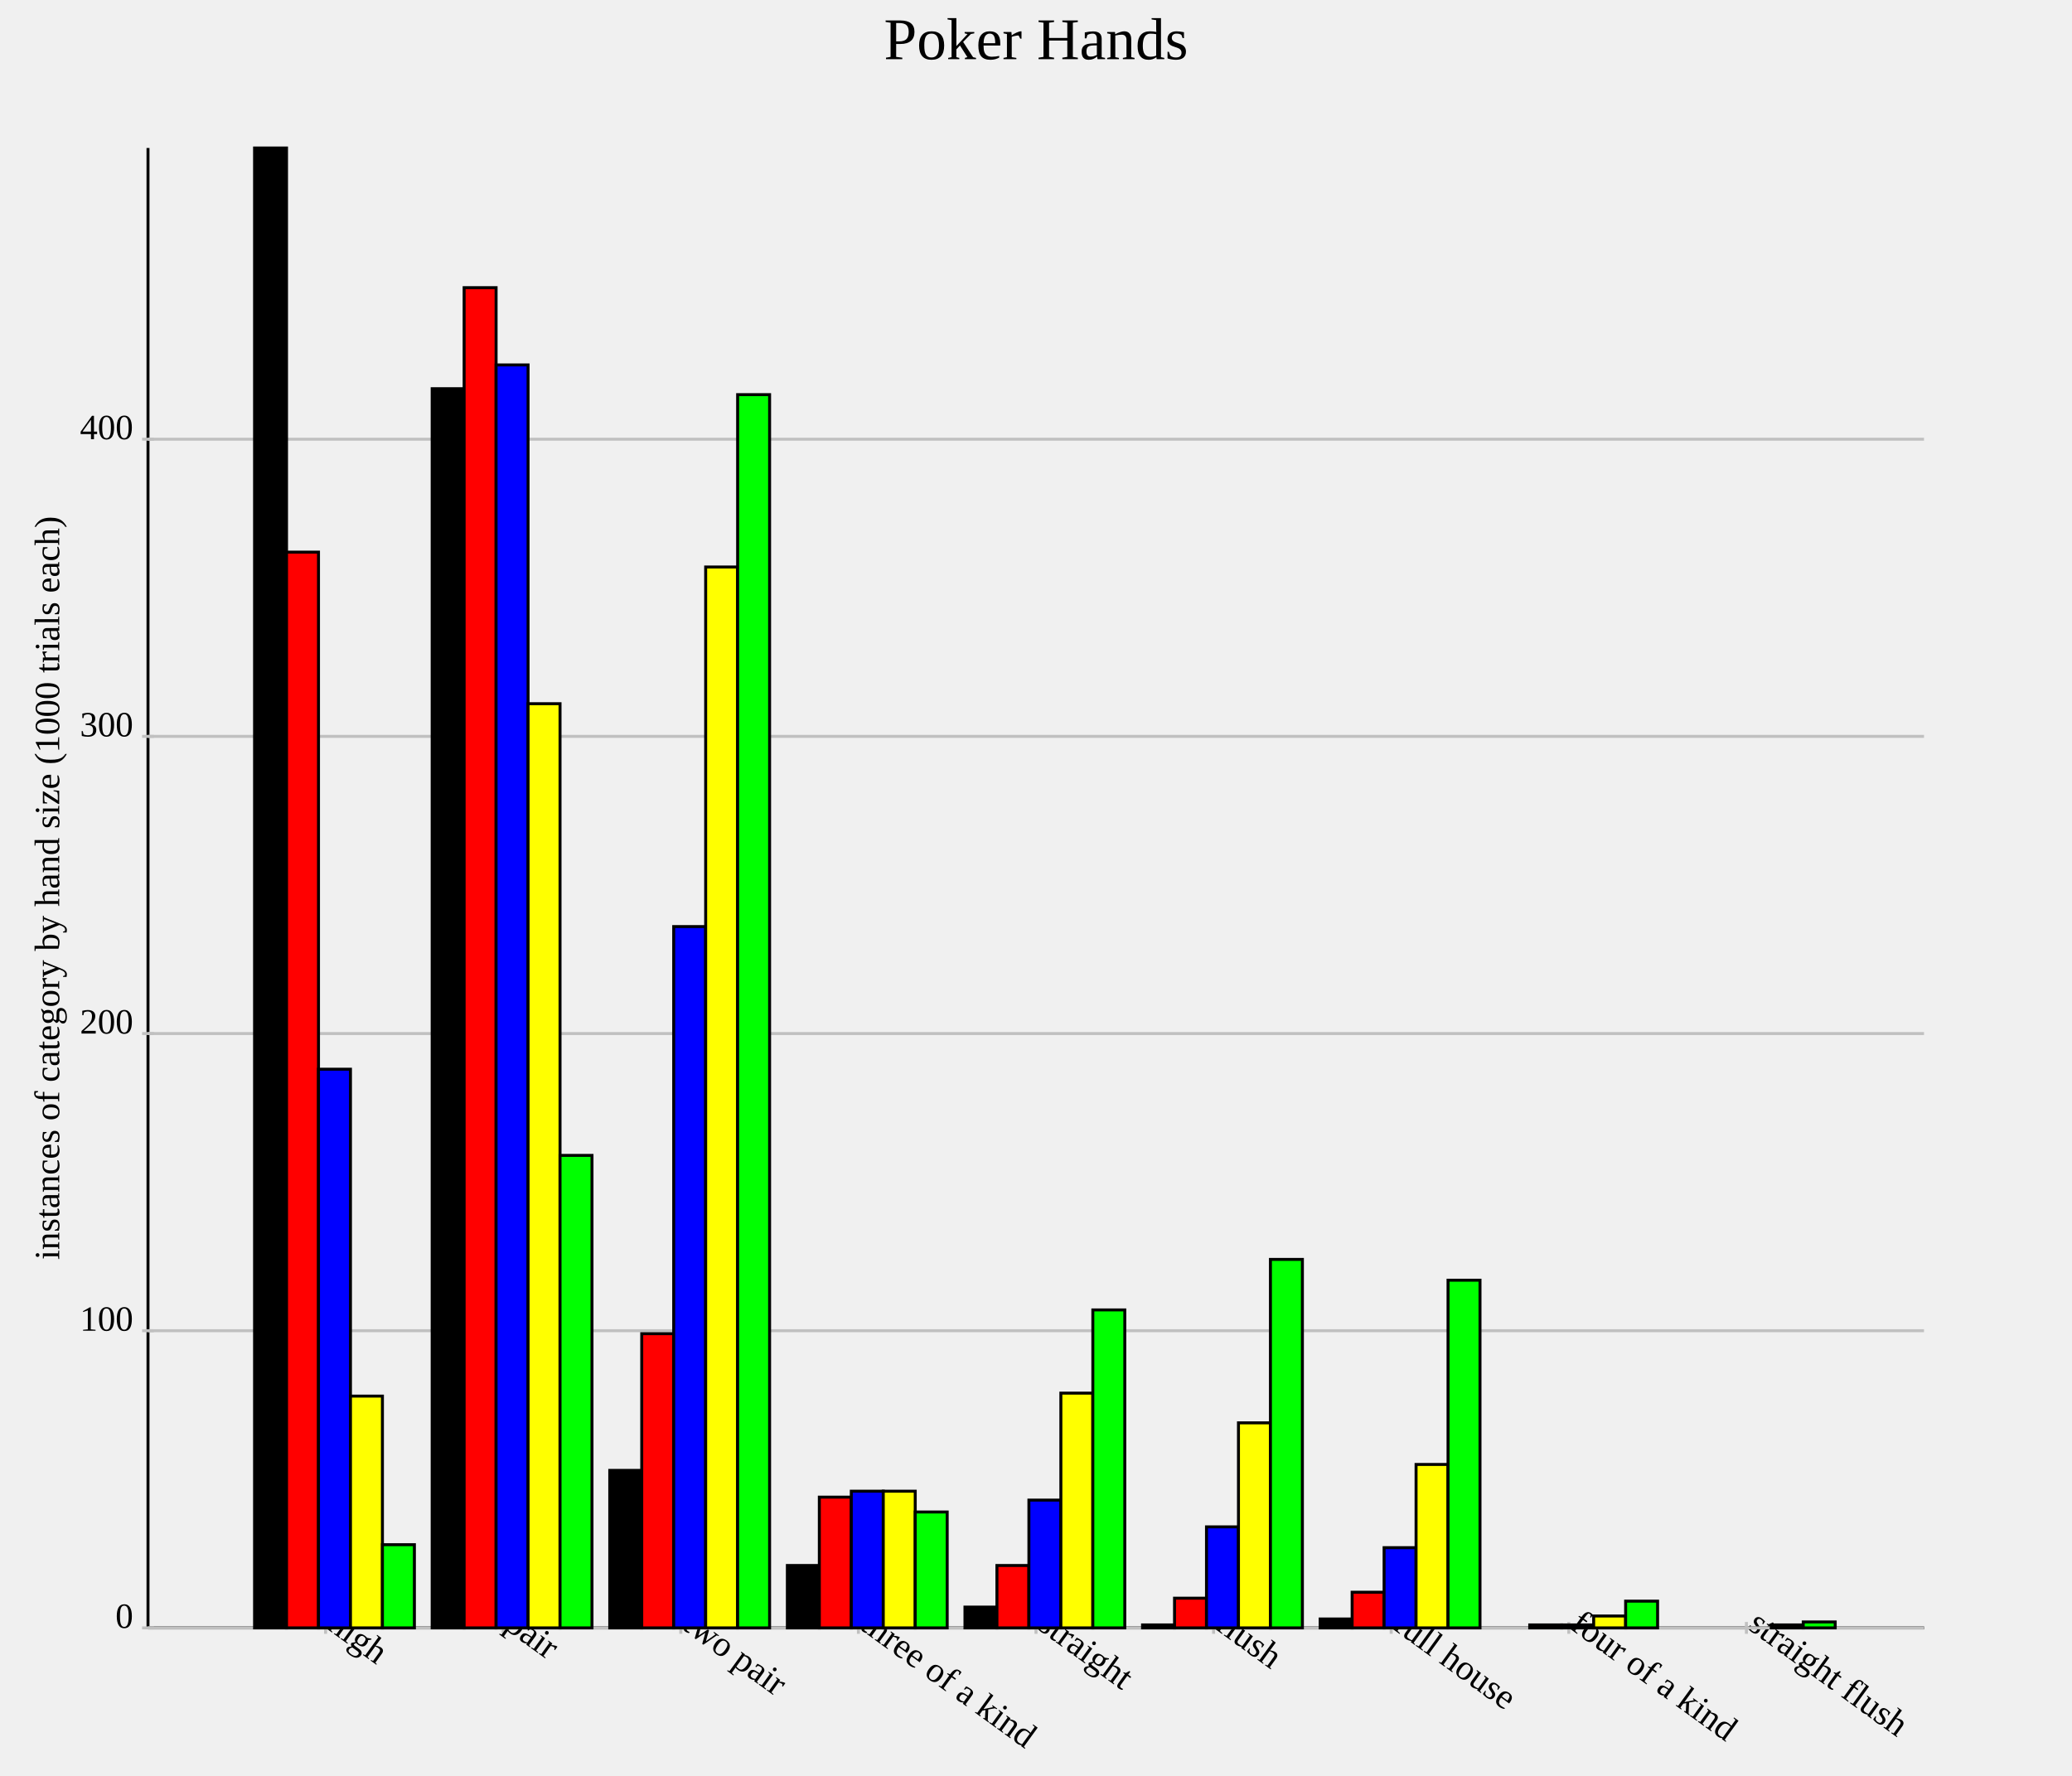
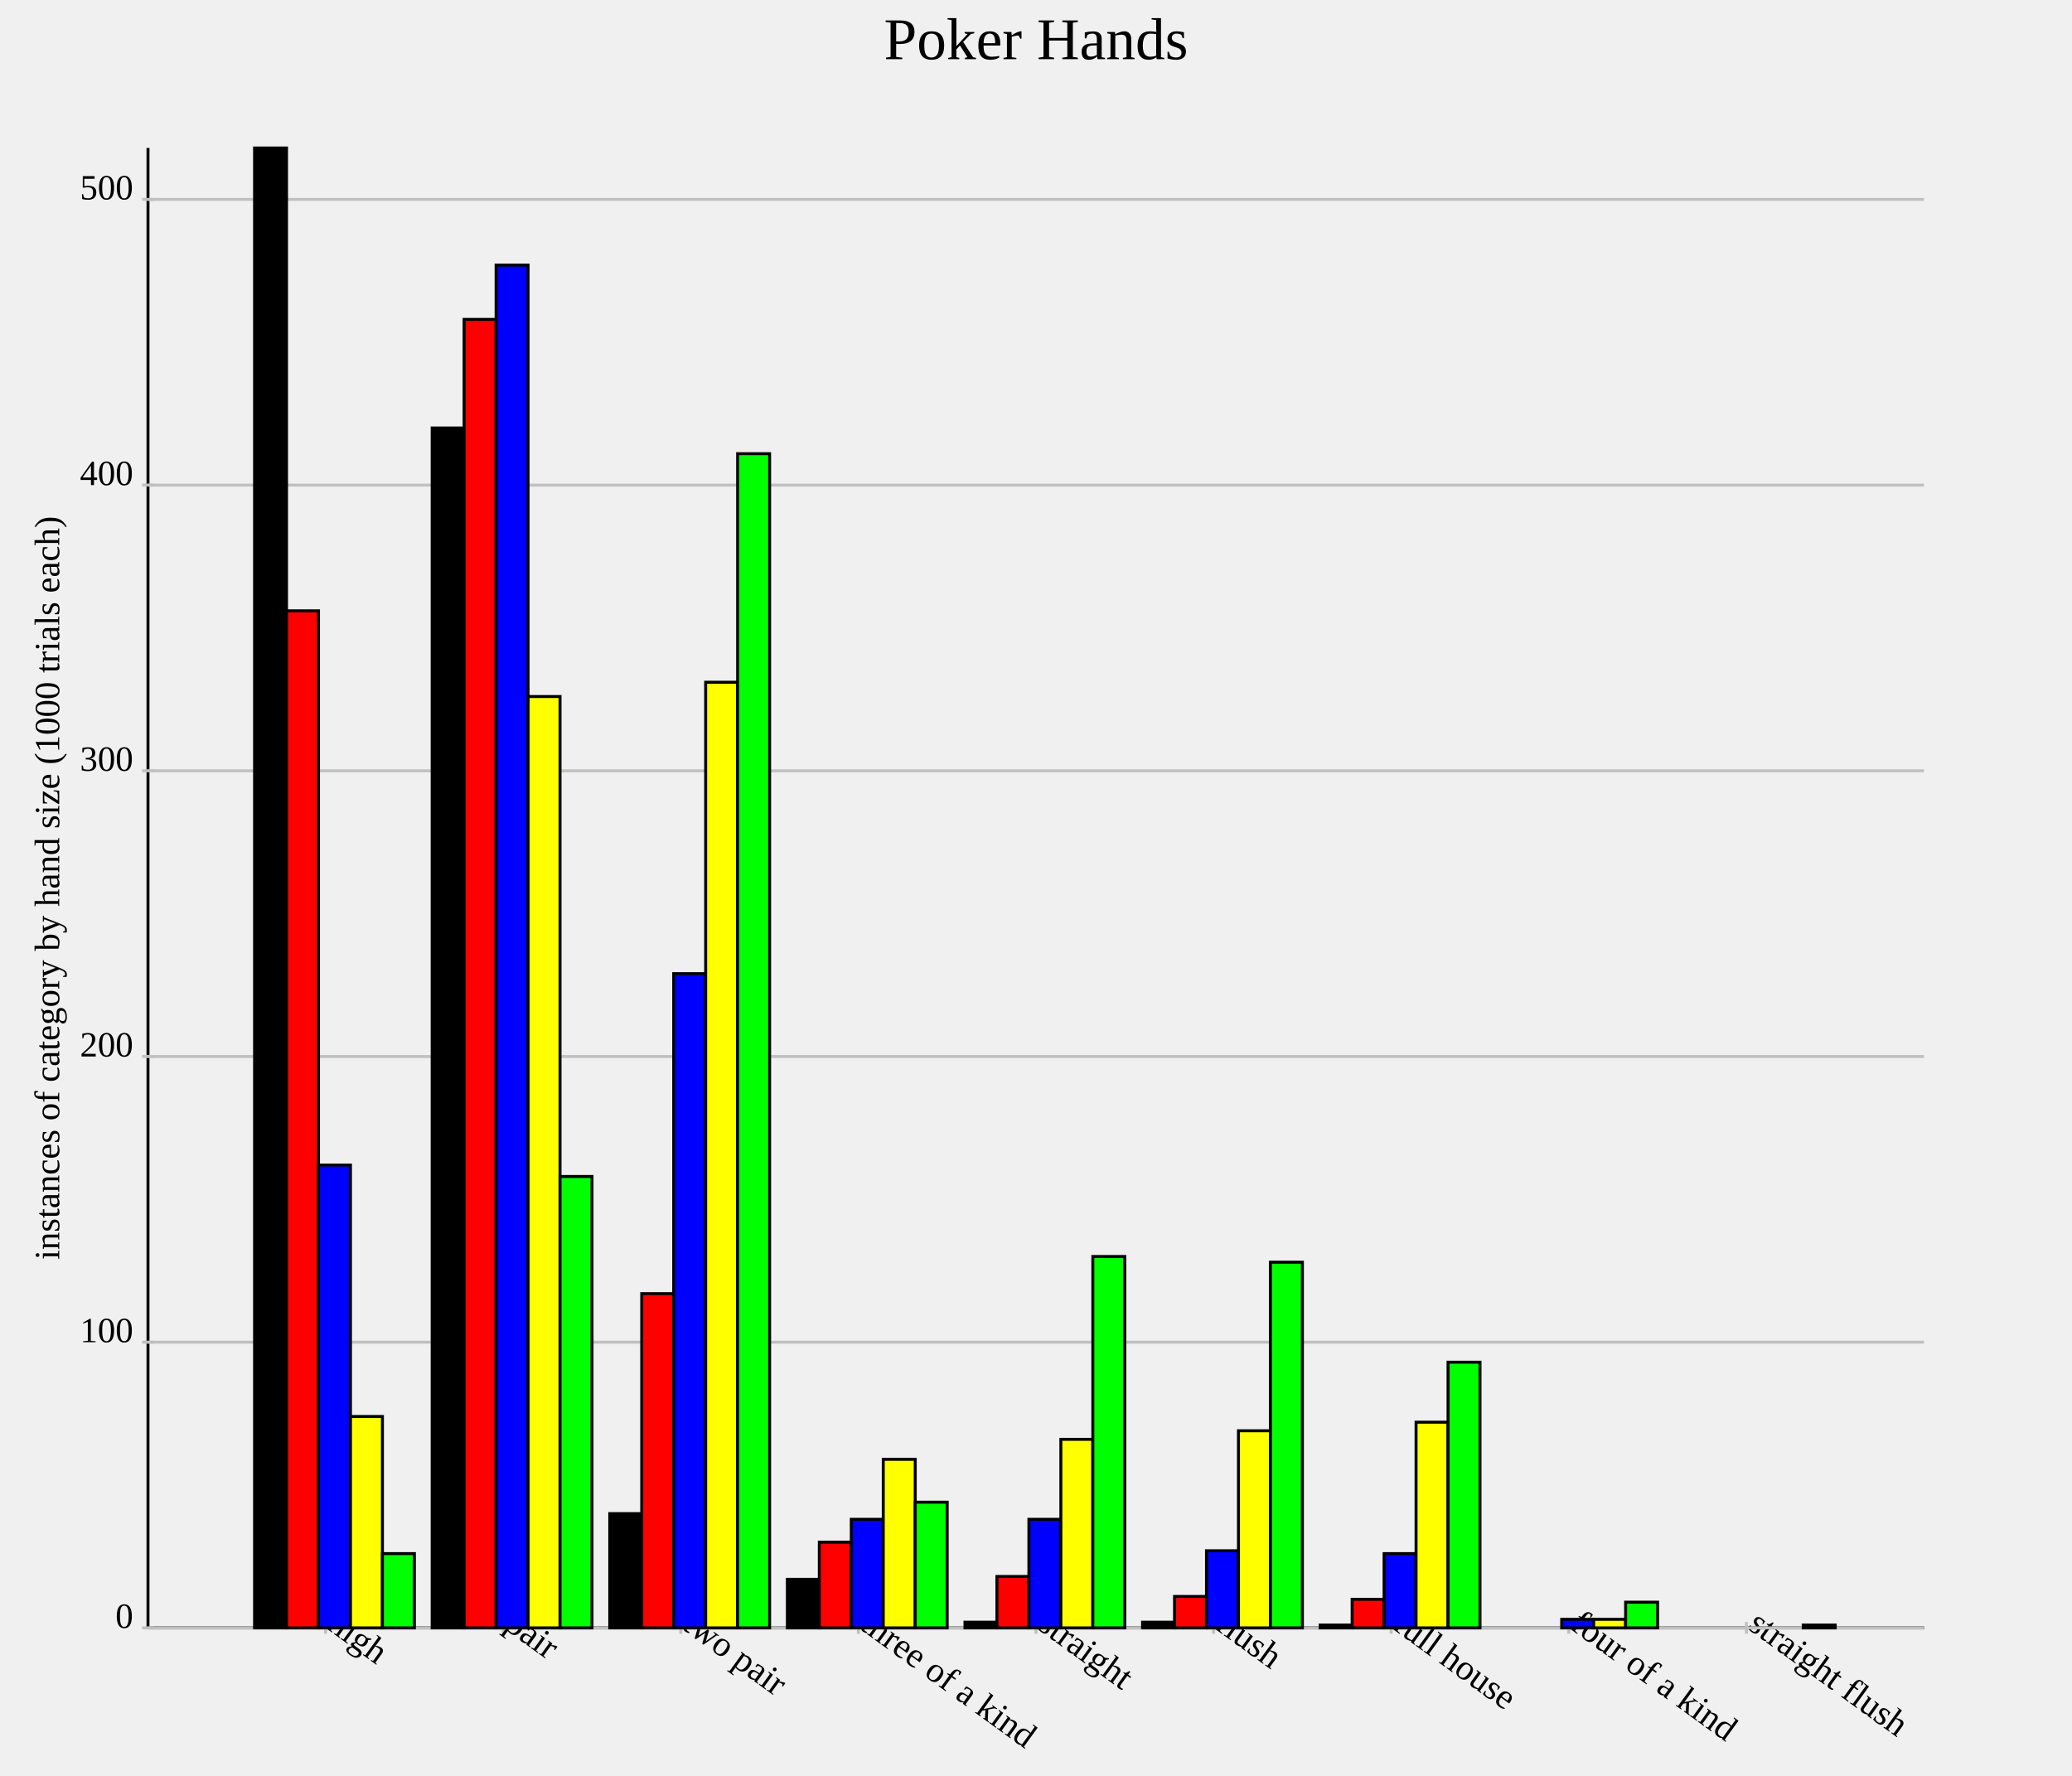
<svg xmlns="http://www.w3.org/2000/svg" version="1.1" width="700.0" height="600.0">
  <style>.caption {
  font-size: 14px;
  font-family: Georgia, serif;
}
</style>
  <line x1="50.0" y1="550.0" x2="650.0" y2="550.0" stroke="rgb(0,0,0)" stroke-width="1" />
  <line x1="50.0" y1="550.0" x2="50.0" y2="50.0" stroke="rgb(0,0,0)" stroke-width="1" />
  <line x1="110.0" y1="548.0" x2="110.0" y2="552.0" stroke="rgb(192,192,192)" stroke-width="1" />
  <text text-anchor="start" alignment-baseline="hanging" x="110.0" y="550.0" font-size="12.0" transform="rotate(36.0,110.0,550.0)">high</text>
  <line x1="170.0" y1="548.0" x2="170.0" y2="552.0" stroke="rgb(192,192,192)" stroke-width="1" />
  <text text-anchor="start" alignment-baseline="hanging" x="170.0" y="550.0" font-size="12.0" transform="rotate(36.0,170.0,550.0)">pair</text>
  <line x1="230.0" y1="548.0" x2="230.0" y2="552.0" stroke="rgb(192,192,192)" stroke-width="1" />
  <text text-anchor="start" alignment-baseline="hanging" x="230.0" y="550.0" font-size="12.0" transform="rotate(36.0,230.0,550.0)">two pair</text>
  <line x1="290.0" y1="548.0" x2="290.0" y2="552.0" stroke="rgb(192,192,192)" stroke-width="1" />
  <text text-anchor="start" alignment-baseline="hanging" x="290.0" y="550.0" font-size="12.0" transform="rotate(36.0,290.0,550.0)">three of a kind</text>
  <line x1="350.0" y1="548.0" x2="350.0" y2="552.0" stroke="rgb(192,192,192)" stroke-width="1" />
  <text text-anchor="start" alignment-baseline="hanging" x="350.0" y="550.0" font-size="12.0" transform="rotate(36.0,350.0,550.0)">straight</text>
  <line x1="410" y1="548.0" x2="410" y2="552.0" stroke="rgb(192,192,192)" stroke-width="1" />
  <text text-anchor="start" alignment-baseline="hanging" x="410" y="550.0" font-size="12.0" transform="rotate(36.0,410,550.0)">flush</text>
  <line x1="470" y1="548.0" x2="470" y2="552.0" stroke="rgb(192,192,192)" stroke-width="1" />
  <text text-anchor="start" alignment-baseline="hanging" x="470" y="550.0" font-size="12.0" transform="rotate(36.0,470,550.0)">full house</text>
  <line x1="530.0" y1="548.0" x2="530.0" y2="552.0" stroke="rgb(192,192,192)" stroke-width="1" />
  <text text-anchor="start" alignment-baseline="hanging" x="530.0" y="550.0" font-size="12.0" transform="rotate(36.0,530.0,550.0)">four of a kind</text>
  <line x1="590" y1="548.0" x2="590" y2="552.0" stroke="rgb(192,192,192)" stroke-width="1" />
  <text text-anchor="start" alignment-baseline="hanging" x="590" y="550.0" font-size="12.0" transform="rotate(36.0,590,550.0)">straight flush</text>
  <line x1="50.0" y1="550.0" x2="650.0" y2="550.0" stroke="rgb(192,192,192)" stroke-width="1" />
  <text text-anchor="end" alignment-baseline="middle" x="45.0" y="550.0" font-size="12.0">0</text>
  <line x1="48.0" y1="550.0" x2="52.0" y2="550.0" stroke="rgb(192,192,192)" stroke-width="1" />
-   <line x1="50.0" y1="449.598" x2="650.0" y2="449.598" stroke="rgb(192,192,192)" stroke-width="1" />
-   <text text-anchor="end" alignment-baseline="middle" x="45.0" y="449.598" font-size="12.0">100</text>
-   <line x1="48.0" y1="449.598" x2="52.0" y2="449.598" stroke="rgb(192,192,192)" stroke-width="1" />
-   <line x1="50.0" y1="349.197" x2="650.0" y2="349.197" stroke="rgb(192,192,192)" stroke-width="1" />
-   <text text-anchor="end" alignment-baseline="middle" x="45.0" y="349.197" font-size="12.0">200</text>
-   <line x1="48.0" y1="349.197" x2="52.0" y2="349.197" stroke="rgb(192,192,192)" stroke-width="1" />
-   <line x1="50.0" y1="248.795" x2="650.0" y2="248.795" stroke="rgb(192,192,192)" stroke-width="1" />
-   <text text-anchor="end" alignment-baseline="middle" x="45.0" y="248.795" font-size="12.0">300</text>
-   <line x1="48.0" y1="248.795" x2="52.0" y2="248.795" stroke="rgb(192,192,192)" stroke-width="1" />
-   <line x1="50.0" y1="148.394" x2="650.0" y2="148.394" stroke="rgb(192,192,192)" stroke-width="1" />
-   <text text-anchor="end" alignment-baseline="middle" x="45.0" y="148.394" font-size="12.0">400</text>
-   <line x1="48.0" y1="148.394" x2="52.0" y2="148.394" stroke="rgb(192,192,192)" stroke-width="1" />
+   <line x1="50.0" y1="453.475" x2="650.0" y2="453.475" stroke="rgb(192,192,192)" stroke-width="1" />
+   <text text-anchor="end" alignment-baseline="middle" x="45.0" y="453.475" font-size="12.0">100</text>
+   <line x1="48.0" y1="453.475" x2="52.0" y2="453.475" stroke="rgb(192,192,192)" stroke-width="1" />
+   <line x1="50.0" y1="356.95" x2="650.0" y2="356.95" stroke="rgb(192,192,192)" stroke-width="1" />
+   <text text-anchor="end" alignment-baseline="middle" x="45.0" y="356.95" font-size="12.0">200</text>
+   <line x1="48.0" y1="356.95" x2="52.0" y2="356.95" stroke="rgb(192,192,192)" stroke-width="1" />
+   <line x1="50.0" y1="260.425" x2="650.0" y2="260.425" stroke="rgb(192,192,192)" stroke-width="1" />
+   <text text-anchor="end" alignment-baseline="middle" x="45.0" y="260.425" font-size="12.0">300</text>
+   <line x1="48.0" y1="260.425" x2="52.0" y2="260.425" stroke="rgb(192,192,192)" stroke-width="1" />
+   <line x1="50.0" y1="163.9" x2="650.0" y2="163.9" stroke="rgb(192,192,192)" stroke-width="1" />
+   <text text-anchor="end" alignment-baseline="middle" x="45.0" y="163.9" font-size="12.0">400</text>
+   <line x1="48.0" y1="163.9" x2="52.0" y2="163.9" stroke="rgb(192,192,192)" stroke-width="1" />
+   <line x1="50.0" y1="67.375" x2="650.0" y2="67.375" stroke="rgb(192,192,192)" stroke-width="1" />
+   <text text-anchor="end" alignment-baseline="middle" x="45.0" y="67.375" font-size="12.0">500</text>
+   <line x1="48.0" y1="67.375" x2="52.0" y2="67.375" stroke="rgb(192,192,192)" stroke-width="1" />
  <rect id="rect0" fill="rgb(0,0,0)" stroke="black" x="86.0" y="50.0" width="10.8" height="500.0" stroke-width="1" />
-   <rect id="rect1" fill="rgb(0,0,0)" stroke="black" x="146.0" y="131.325" width="10.8" height="418.675" stroke-width="1" />
-   <rect id="rect2" fill="rgb(0,0,0)" stroke="black" x="206.0" y="496.787" width="10.8" height="53.213" stroke-width="1" />
-   <rect id="rect3" fill="rgb(0,0,0)" stroke="black" x="266.0" y="528.916" width="10.8" height="21.084" stroke-width="1" />
-   <rect id="rect4" fill="rgb(0,0,0)" stroke="black" x="326.0" y="542.972" width="10.8" height="7.028" stroke-width="1" />
-   <rect id="rect5" fill="rgb(0,0,0)" stroke="black" x="386" y="548.996" width="10.8" height="1.004" stroke-width="1" />
-   <rect id="rect6" fill="rgb(0,0,0)" stroke="black" x="446" y="546.988" width="10.8" height="3.012" stroke-width="1" />
+   <rect id="rect1" fill="rgb(0,0,0)" stroke="black" x="146.0" y="144.595" width="10.8" height="405.405" stroke-width="1" />
+   <rect id="rect2" fill="rgb(0,0,0)" stroke="black" x="206.0" y="511.39" width="10.8" height="38.61" stroke-width="1" />
+   <rect id="rect3" fill="rgb(0,0,0)" stroke="black" x="266.0" y="533.591" width="10.8" height="16.409" stroke-width="1" />
+   <rect id="rect4" fill="rgb(0,0,0)" stroke="black" x="326.0" y="548.069" width="10.8" height="1.931" stroke-width="1" />
+   <rect id="rect5" fill="rgb(0,0,0)" stroke="black" x="386" y="548.069" width="10.8" height="1.931" stroke-width="1" />
+   <rect id="rect6" fill="rgb(0,0,0)" stroke="black" x="446" y="549.035" width="10.8" height="0.965" stroke-width="1" />
  <rect id="rect7" fill="rgb(0,0,0)" stroke="black" x="506.0" y="550.0" width="10.8" height="0.0" stroke-width="1" />
  <rect id="rect8" fill="rgb(0,0,0)" stroke="black" x="566" y="550.0" width="10.8" height="0.0" stroke-width="1" />
-   <rect id="rect9" fill="rgb(255,0,0)" stroke="black" x="96.8" y="186.546" width="10.8" height="363.454" stroke-width="1" />
-   <rect id="rect10" fill="rgb(255,0,0)" stroke="black" x="156.8" y="97.189" width="10.8" height="452.811" stroke-width="1" />
-   <rect id="rect11" fill="rgb(255,0,0)" stroke="black" x="216.8" y="450.602" width="10.8" height="99.398" stroke-width="1" />
-   <rect id="rect12" fill="rgb(255,0,0)" stroke="black" x="276.8" y="505.823" width="10.8" height="44.177" stroke-width="1" />
-   <rect id="rect13" fill="rgb(255,0,0)" stroke="black" x="336.8" y="528.916" width="10.8" height="21.084" stroke-width="1" />
-   <rect id="rect14" fill="rgb(255,0,0)" stroke="black" x="396.8" y="539.96" width="10.8" height="10.04" stroke-width="1" />
-   <rect id="rect15" fill="rgb(255,0,0)" stroke="black" x="456.8" y="537.952" width="10.8" height="12.048" stroke-width="1" />
-   <rect id="rect16" fill="rgb(255,0,0)" stroke="black" x="516.8" y="548.996" width="10.8" height="1.004" stroke-width="1" />
+   <rect id="rect9" fill="rgb(255,0,0)" stroke="black" x="96.8" y="206.371" width="10.8" height="343.629" stroke-width="1" />
+   <rect id="rect10" fill="rgb(255,0,0)" stroke="black" x="156.8" y="107.915" width="10.8" height="442.085" stroke-width="1" />
+   <rect id="rect11" fill="rgb(255,0,0)" stroke="black" x="216.8" y="437.066" width="10.8" height="112.934" stroke-width="1" />
+   <rect id="rect12" fill="rgb(255,0,0)" stroke="black" x="276.8" y="521.042" width="10.8" height="28.958" stroke-width="1" />
+   <rect id="rect13" fill="rgb(255,0,0)" stroke="black" x="336.8" y="532.625" width="10.8" height="17.375" stroke-width="1" />
+   <rect id="rect14" fill="rgb(255,0,0)" stroke="black" x="396.8" y="539.382" width="10.8" height="10.618" stroke-width="1" />
+   <rect id="rect15" fill="rgb(255,0,0)" stroke="black" x="456.8" y="540.347" width="10.8" height="9.653" stroke-width="1" />
+   <rect id="rect16" fill="rgb(255,0,0)" stroke="black" x="516.8" y="550.0" width="10.8" height="0.0" stroke-width="1" />
  <rect id="rect17" fill="rgb(255,0,0)" stroke="black" x="576.8" y="550.0" width="10.8" height="0.0" stroke-width="1" />
-   <rect id="rect18" fill="rgb(0,0,255)" stroke="black" x="107.6" y="361.245" width="10.8" height="188.755" stroke-width="1" />
-   <rect id="rect19" fill="rgb(0,0,255)" stroke="black" x="167.6" y="123.293" width="10.8" height="426.707" stroke-width="1" />
-   <rect id="rect20" fill="rgb(0,0,255)" stroke="black" x="227.6" y="313.052" width="10.8" height="236.948" stroke-width="1" />
-   <rect id="rect21" fill="rgb(0,0,255)" stroke="black" x="287.6" y="503.815" width="10.8" height="46.185" stroke-width="1" />
-   <rect id="rect22" fill="rgb(0,0,255)" stroke="black" x="347.6" y="506.827" width="10.8" height="43.173" stroke-width="1" />
-   <rect id="rect23" fill="rgb(0,0,255)" stroke="black" x="407.6" y="515.863" width="10.8" height="34.137" stroke-width="1" />
-   <rect id="rect24" fill="rgb(0,0,255)" stroke="black" x="467.6" y="522.892" width="10.8" height="27.108" stroke-width="1" />
-   <rect id="rect25" fill="rgb(0,0,255)" stroke="black" x="527.6" y="548.996" width="10.8" height="1.004" stroke-width="1" />
+   <rect id="rect18" fill="rgb(0,0,255)" stroke="black" x="107.6" y="393.629" width="10.8" height="156.371" stroke-width="1" />
+   <rect id="rect19" fill="rgb(0,0,255)" stroke="black" x="167.6" y="89.575" width="10.8" height="460.425" stroke-width="1" />
+   <rect id="rect20" fill="rgb(0,0,255)" stroke="black" x="227.6" y="328.958" width="10.8" height="221.042" stroke-width="1" />
+   <rect id="rect21" fill="rgb(0,0,255)" stroke="black" x="287.6" y="513.32" width="10.8" height="36.68" stroke-width="1" />
+   <rect id="rect22" fill="rgb(0,0,255)" stroke="black" x="347.6" y="513.32" width="10.8" height="36.68" stroke-width="1" />
+   <rect id="rect23" fill="rgb(0,0,255)" stroke="black" x="407.6" y="523.938" width="10.8" height="26.062" stroke-width="1" />
+   <rect id="rect24" fill="rgb(0,0,255)" stroke="black" x="467.6" y="524.903" width="10.8" height="25.097" stroke-width="1" />
+   <rect id="rect25" fill="rgb(0,0,255)" stroke="black" x="527.6" y="547.104" width="10.8" height="2.896" stroke-width="1" />
  <rect id="rect26" fill="rgb(0,0,255)" stroke="black" x="587.6" y="550.0" width="10.8" height="0.0" stroke-width="1" />
-   <rect id="rect27" fill="rgb(255,255,0)" stroke="black" x="118.4" y="471.687" width="10.8" height="78.313" stroke-width="1" />
-   <rect id="rect28" fill="rgb(255,255,0)" stroke="black" x="178.4" y="237.751" width="10.8" height="312.249" stroke-width="1" />
-   <rect id="rect29" fill="rgb(255,255,0)" stroke="black" x="238.4" y="191.566" width="10.8" height="358.434" stroke-width="1" />
-   <rect id="rect30" fill="rgb(255,255,0)" stroke="black" x="298.4" y="503.815" width="10.8" height="46.185" stroke-width="1" />
-   <rect id="rect31" fill="rgb(255,255,0)" stroke="black" x="358.4" y="470.683" width="10.8" height="79.317" stroke-width="1" />
-   <rect id="rect32" fill="rgb(255,255,0)" stroke="black" x="418.4" y="480.723" width="10.8" height="69.277" stroke-width="1" />
-   <rect id="rect33" fill="rgb(255,255,0)" stroke="black" x="478.4" y="494.779" width="10.8" height="55.221" stroke-width="1" />
-   <rect id="rect34" fill="rgb(255,255,0)" stroke="black" x="538.4" y="545.984" width="10.8" height="4.016" stroke-width="1" />
-   <rect id="rect35" fill="rgb(255,255,0)" stroke="black" x="598.4" y="548.996" width="10.8" height="1.004" stroke-width="1" />
-   <rect id="rect36" fill="rgb(0,255,0)" stroke="black" x="129.2" y="521.888" width="10.8" height="28.112" stroke-width="1" />
-   <rect id="rect37" fill="rgb(0,255,0)" stroke="black" x="189.2" y="390.361" width="10.8" height="159.639" stroke-width="1" />
-   <rect id="rect38" fill="rgb(0,255,0)" stroke="black" x="249.2" y="133.333" width="10.8" height="416.667" stroke-width="1" />
-   <rect id="rect39" fill="rgb(0,255,0)" stroke="black" x="309.2" y="510.843" width="10.8" height="39.157" stroke-width="1" />
-   <rect id="rect40" fill="rgb(0,255,0)" stroke="black" x="369.2" y="442.57" width="10.8" height="107.43" stroke-width="1" />
-   <rect id="rect41" fill="rgb(0,255,0)" stroke="black" x="429.2" y="425.502" width="10.8" height="124.498" stroke-width="1" />
-   <rect id="rect42" fill="rgb(0,255,0)" stroke="black" x="489.2" y="432.53" width="10.8" height="117.47" stroke-width="1" />
-   <rect id="rect43" fill="rgb(0,255,0)" stroke="black" x="549.2" y="540.964" width="10.8" height="9.036" stroke-width="1" />
-   <rect id="rect44" fill="rgb(0,255,0)" stroke="black" x="609.2" y="547.992" width="10.8" height="2.008" stroke-width="1" />
+   <rect id="rect27" fill="rgb(255,255,0)" stroke="black" x="118.4" y="478.571" width="10.8" height="71.429" stroke-width="1" />
+   <rect id="rect28" fill="rgb(255,255,0)" stroke="black" x="178.4" y="235.328" width="10.8" height="314.672" stroke-width="1" />
+   <rect id="rect29" fill="rgb(255,255,0)" stroke="black" x="238.4" y="230.502" width="10.8" height="319.498" stroke-width="1" />
+   <rect id="rect30" fill="rgb(255,255,0)" stroke="black" x="298.4" y="493.05" width="10.8" height="56.95" stroke-width="1" />
+   <rect id="rect31" fill="rgb(255,255,0)" stroke="black" x="358.4" y="486.293" width="10.8" height="63.707" stroke-width="1" />
+   <rect id="rect32" fill="rgb(255,255,0)" stroke="black" x="418.4" y="483.398" width="10.8" height="66.602" stroke-width="1" />
+   <rect id="rect33" fill="rgb(255,255,0)" stroke="black" x="478.4" y="480.502" width="10.8" height="69.498" stroke-width="1" />
+   <rect id="rect34" fill="rgb(255,255,0)" stroke="black" x="538.4" y="547.104" width="10.8" height="2.896" stroke-width="1" />
+   <rect id="rect35" fill="rgb(255,255,0)" stroke="black" x="598.4" y="550.0" width="10.8" height="0.0" stroke-width="1" />
+   <rect id="rect36" fill="rgb(0,255,0)" stroke="black" x="129.2" y="524.903" width="10.8" height="25.097" stroke-width="1" />
+   <rect id="rect37" fill="rgb(0,255,0)" stroke="black" x="189.2" y="397.49" width="10.8" height="152.51" stroke-width="1" />
+   <rect id="rect38" fill="rgb(0,255,0)" stroke="black" x="249.2" y="153.282" width="10.8" height="396.718" stroke-width="1" />
+   <rect id="rect39" fill="rgb(0,255,0)" stroke="black" x="309.2" y="507.529" width="10.8" height="42.471" stroke-width="1" />
+   <rect id="rect40" fill="rgb(0,255,0)" stroke="black" x="369.2" y="424.517" width="10.8" height="125.483" stroke-width="1" />
+   <rect id="rect41" fill="rgb(0,255,0)" stroke="black" x="429.2" y="426.448" width="10.8" height="123.552" stroke-width="1" />
+   <rect id="rect42" fill="rgb(0,255,0)" stroke="black" x="489.2" y="460.232" width="10.8" height="89.768" stroke-width="1" />
+   <rect id="rect43" fill="rgb(0,255,0)" stroke="black" x="549.2" y="541.313" width="10.8" height="8.687" stroke-width="1" />
+   <rect id="rect44" fill="rgb(0,255,0)" stroke="black" x="609.2" y="549.035" width="10.8" height="0.965" stroke-width="1" />
  <g>
    <rect id="tooltipbg0" x="0" y="0" width="0" height="0" visibility="hidden" fill="white" />
    <text class="pointLabel" id="tooltiptext0" text-anchor="middle" alignment-baseline="middle" x="91.4" y="300.0" fill="black" visibility="hidden">high from 5</text>
  </g>
  <g>
    <rect id="tooltipbg1" x="0" y="0" width="0" height="0" visibility="hidden" fill="white" />
-     <text class="pointLabel" id="tooltiptext1" text-anchor="middle" alignment-baseline="middle" x="151.4" y="340.663" fill="black" visibility="hidden">pair from 5</text>
+     <text class="pointLabel" id="tooltiptext1" text-anchor="middle" alignment-baseline="middle" x="151.4" y="347.297" fill="black" visibility="hidden">pair from 5</text>
  </g>
  <g>
    <rect id="tooltipbg2" x="0" y="0" width="0" height="0" visibility="hidden" fill="white" />
-     <text class="pointLabel" id="tooltiptext2" text-anchor="middle" alignment-baseline="middle" x="211.4" y="523.394" fill="black" visibility="hidden">two pair from 5</text>
+     <text class="pointLabel" id="tooltiptext2" text-anchor="middle" alignment-baseline="middle" x="211.4" y="530.695" fill="black" visibility="hidden">two pair from 5</text>
  </g>
  <g>
    <rect id="tooltipbg3" x="0" y="0" width="0" height="0" visibility="hidden" fill="white" />
-     <text class="pointLabel" id="tooltiptext3" text-anchor="middle" alignment-baseline="middle" x="271.4" y="539.458" fill="black" visibility="hidden">three of a kind from 5</text>
+     <text class="pointLabel" id="tooltiptext3" text-anchor="middle" alignment-baseline="middle" x="271.4" y="541.795" fill="black" visibility="hidden">three of a kind from 5</text>
  </g>
  <g>
    <rect id="tooltipbg4" x="0" y="0" width="0" height="0" visibility="hidden" fill="white" />
-     <text class="pointLabel" id="tooltiptext4" text-anchor="middle" alignment-baseline="middle" x="331.4" y="546.486" fill="black" visibility="hidden">straight from 5</text>
+     <text class="pointLabel" id="tooltiptext4" text-anchor="middle" alignment-baseline="middle" x="331.4" y="549.035" fill="black" visibility="hidden">straight from 5</text>
  </g>
  <g>
    <rect id="tooltipbg5" x="0" y="0" width="0" height="0" visibility="hidden" fill="white" />
-     <text class="pointLabel" id="tooltiptext5" text-anchor="middle" alignment-baseline="middle" x="391.4" y="549.498" fill="black" visibility="hidden">flush from 5</text>
+     <text class="pointLabel" id="tooltiptext5" text-anchor="middle" alignment-baseline="middle" x="391.4" y="549.035" fill="black" visibility="hidden">flush from 5</text>
  </g>
  <g>
    <rect id="tooltipbg6" x="0" y="0" width="0" height="0" visibility="hidden" fill="white" />
-     <text class="pointLabel" id="tooltiptext6" text-anchor="middle" alignment-baseline="middle" x="451.4" y="548.494" fill="black" visibility="hidden">full house from 5</text>
+     <text class="pointLabel" id="tooltiptext6" text-anchor="middle" alignment-baseline="middle" x="451.4" y="549.517" fill="black" visibility="hidden">full house from 5</text>
  </g>
  <g>
    <rect id="tooltipbg7" x="0" y="0" width="0" height="0" visibility="hidden" fill="white" />
    <text class="pointLabel" id="tooltiptext7" text-anchor="middle" alignment-baseline="middle" x="511.4" y="550.0" fill="black" visibility="hidden">four of a kind from 5</text>
  </g>
  <g>
    <rect id="tooltipbg8" x="0" y="0" width="0" height="0" visibility="hidden" fill="white" />
    <text class="pointLabel" id="tooltiptext8" text-anchor="middle" alignment-baseline="middle" x="571.4" y="550.0" fill="black" visibility="hidden">straight flush from 5</text>
  </g>
  <g>
    <rect id="tooltipbg9" x="0" y="0" width="0" height="0" visibility="hidden" fill="white" />
-     <text class="pointLabel" id="tooltiptext9" text-anchor="middle" alignment-baseline="middle" x="102.2" y="368.273" fill="black" visibility="hidden">high from 6</text>
+     <text class="pointLabel" id="tooltiptext9" text-anchor="middle" alignment-baseline="middle" x="102.2" y="378.185" fill="black" visibility="hidden">high from 6</text>
  </g>
  <g>
    <rect id="tooltipbg10" x="0" y="0" width="0" height="0" visibility="hidden" fill="white" />
-     <text class="pointLabel" id="tooltiptext10" text-anchor="middle" alignment-baseline="middle" x="162.2" y="323.594" fill="black" visibility="hidden">pair from 6</text>
+     <text class="pointLabel" id="tooltiptext10" text-anchor="middle" alignment-baseline="middle" x="162.2" y="328.958" fill="black" visibility="hidden">pair from 6</text>
  </g>
  <g>
    <rect id="tooltipbg11" x="0" y="0" width="0" height="0" visibility="hidden" fill="white" />
-     <text class="pointLabel" id="tooltiptext11" text-anchor="middle" alignment-baseline="middle" x="222.2" y="500.301" fill="black" visibility="hidden">two pair from 6</text>
+     <text class="pointLabel" id="tooltiptext11" text-anchor="middle" alignment-baseline="middle" x="222.2" y="493.533" fill="black" visibility="hidden">two pair from 6</text>
  </g>
  <g>
    <rect id="tooltipbg12" x="0" y="0" width="0" height="0" visibility="hidden" fill="white" />
-     <text class="pointLabel" id="tooltiptext12" text-anchor="middle" alignment-baseline="middle" x="282.2" y="527.912" fill="black" visibility="hidden">three of a kind from 6</text>
+     <text class="pointLabel" id="tooltiptext12" text-anchor="middle" alignment-baseline="middle" x="282.2" y="535.521" fill="black" visibility="hidden">three of a kind from 6</text>
  </g>
  <g>
    <rect id="tooltipbg13" x="0" y="0" width="0" height="0" visibility="hidden" fill="white" />
-     <text class="pointLabel" id="tooltiptext13" text-anchor="middle" alignment-baseline="middle" x="342.2" y="539.458" fill="black" visibility="hidden">straight from 6</text>
+     <text class="pointLabel" id="tooltiptext13" text-anchor="middle" alignment-baseline="middle" x="342.2" y="541.313" fill="black" visibility="hidden">straight from 6</text>
  </g>
  <g>
    <rect id="tooltipbg14" x="0" y="0" width="0" height="0" visibility="hidden" fill="white" />
-     <text class="pointLabel" id="tooltiptext14" text-anchor="middle" alignment-baseline="middle" x="402.2" y="544.98" fill="black" visibility="hidden">flush from 6</text>
+     <text class="pointLabel" id="tooltiptext14" text-anchor="middle" alignment-baseline="middle" x="402.2" y="544.691" fill="black" visibility="hidden">flush from 6</text>
  </g>
  <g>
    <rect id="tooltipbg15" x="0" y="0" width="0" height="0" visibility="hidden" fill="white" />
-     <text class="pointLabel" id="tooltiptext15" text-anchor="middle" alignment-baseline="middle" x="462.2" y="543.976" fill="black" visibility="hidden">full house from 6</text>
+     <text class="pointLabel" id="tooltiptext15" text-anchor="middle" alignment-baseline="middle" x="462.2" y="545.174" fill="black" visibility="hidden">full house from 6</text>
  </g>
  <g>
    <rect id="tooltipbg16" x="0" y="0" width="0" height="0" visibility="hidden" fill="white" />
-     <text class="pointLabel" id="tooltiptext16" text-anchor="middle" alignment-baseline="middle" x="522.2" y="549.498" fill="black" visibility="hidden">four of a kind from 6</text>
+     <text class="pointLabel" id="tooltiptext16" text-anchor="middle" alignment-baseline="middle" x="522.2" y="550.0" fill="black" visibility="hidden">four of a kind from 6</text>
  </g>
  <g>
    <rect id="tooltipbg17" x="0" y="0" width="0" height="0" visibility="hidden" fill="white" />
    <text class="pointLabel" id="tooltiptext17" text-anchor="middle" alignment-baseline="middle" x="582.2" y="550.0" fill="black" visibility="hidden">straight flush from 6</text>
  </g>
  <g>
    <rect id="tooltipbg18" x="0" y="0" width="0" height="0" visibility="hidden" fill="white" />
-     <text class="pointLabel" id="tooltiptext18" text-anchor="middle" alignment-baseline="middle" x="113.0" y="455.622" fill="black" visibility="hidden">high from 7</text>
+     <text class="pointLabel" id="tooltiptext18" text-anchor="middle" alignment-baseline="middle" x="113.0" y="471.815" fill="black" visibility="hidden">high from 7</text>
  </g>
  <g>
    <rect id="tooltipbg19" x="0" y="0" width="0" height="0" visibility="hidden" fill="white" />
-     <text class="pointLabel" id="tooltiptext19" text-anchor="middle" alignment-baseline="middle" x="173.0" y="336.647" fill="black" visibility="hidden">pair from 7</text>
+     <text class="pointLabel" id="tooltiptext19" text-anchor="middle" alignment-baseline="middle" x="173.0" y="319.788" fill="black" visibility="hidden">pair from 7</text>
  </g>
  <g>
    <rect id="tooltipbg20" x="0" y="0" width="0" height="0" visibility="hidden" fill="white" />
-     <text class="pointLabel" id="tooltiptext20" text-anchor="middle" alignment-baseline="middle" x="233" y="431.526" fill="black" visibility="hidden">two pair from 7</text>
+     <text class="pointLabel" id="tooltiptext20" text-anchor="middle" alignment-baseline="middle" x="233" y="439.479" fill="black" visibility="hidden">two pair from 7</text>
  </g>
  <g>
    <rect id="tooltipbg21" x="0" y="0" width="0" height="0" visibility="hidden" fill="white" />
-     <text class="pointLabel" id="tooltiptext21" text-anchor="middle" alignment-baseline="middle" x="293.0" y="526.908" fill="black" visibility="hidden">three of a kind from 7</text>
+     <text class="pointLabel" id="tooltiptext21" text-anchor="middle" alignment-baseline="middle" x="293.0" y="531.66" fill="black" visibility="hidden">three of a kind from 7</text>
  </g>
  <g>
    <rect id="tooltipbg22" x="0" y="0" width="0" height="0" visibility="hidden" fill="white" />
-     <text class="pointLabel" id="tooltiptext22" text-anchor="middle" alignment-baseline="middle" x="353.0" y="528.414" fill="black" visibility="hidden">straight from 7</text>
+     <text class="pointLabel" id="tooltiptext22" text-anchor="middle" alignment-baseline="middle" x="353.0" y="531.66" fill="black" visibility="hidden">straight from 7</text>
  </g>
  <g>
    <rect id="tooltipbg23" x="0" y="0" width="0" height="0" visibility="hidden" fill="white" />
-     <text class="pointLabel" id="tooltiptext23" text-anchor="middle" alignment-baseline="middle" x="413.0" y="532.932" fill="black" visibility="hidden">flush from 7</text>
+     <text class="pointLabel" id="tooltiptext23" text-anchor="middle" alignment-baseline="middle" x="413.0" y="536.969" fill="black" visibility="hidden">flush from 7</text>
  </g>
  <g>
    <rect id="tooltipbg24" x="0" y="0" width="0" height="0" visibility="hidden" fill="white" />
-     <text class="pointLabel" id="tooltiptext24" text-anchor="middle" alignment-baseline="middle" x="473" y="536.446" fill="black" visibility="hidden">full house from 7</text>
+     <text class="pointLabel" id="tooltiptext24" text-anchor="middle" alignment-baseline="middle" x="473" y="537.452" fill="black" visibility="hidden">full house from 7</text>
  </g>
  <g>
    <rect id="tooltipbg25" x="0" y="0" width="0" height="0" visibility="hidden" fill="white" />
-     <text class="pointLabel" id="tooltiptext25" text-anchor="middle" alignment-baseline="middle" x="533.0" y="549.498" fill="black" visibility="hidden">four of a kind from 7</text>
+     <text class="pointLabel" id="tooltiptext25" text-anchor="middle" alignment-baseline="middle" x="533.0" y="548.552" fill="black" visibility="hidden">four of a kind from 7</text>
  </g>
  <g>
    <rect id="tooltipbg26" x="0" y="0" width="0" height="0" visibility="hidden" fill="white" />
    <text class="pointLabel" id="tooltiptext26" text-anchor="middle" alignment-baseline="middle" x="593.0" y="550.0" fill="black" visibility="hidden">straight flush from 7</text>
  </g>
  <g>
    <rect id="tooltipbg27" x="0" y="0" width="0" height="0" visibility="hidden" fill="white" />
-     <text class="pointLabel" id="tooltiptext27" text-anchor="middle" alignment-baseline="middle" x="123.8" y="510.843" fill="black" visibility="hidden">high from 8</text>
+     <text class="pointLabel" id="tooltiptext27" text-anchor="middle" alignment-baseline="middle" x="123.8" y="514.286" fill="black" visibility="hidden">high from 8</text>
  </g>
  <g>
    <rect id="tooltipbg28" x="0" y="0" width="0" height="0" visibility="hidden" fill="white" />
-     <text class="pointLabel" id="tooltiptext28" text-anchor="middle" alignment-baseline="middle" x="183.8" y="393.876" fill="black" visibility="hidden">pair from 8</text>
+     <text class="pointLabel" id="tooltiptext28" text-anchor="middle" alignment-baseline="middle" x="183.8" y="392.664" fill="black" visibility="hidden">pair from 8</text>
  </g>
  <g>
    <rect id="tooltipbg29" x="0" y="0" width="0" height="0" visibility="hidden" fill="white" />
-     <text class="pointLabel" id="tooltiptext29" text-anchor="middle" alignment-baseline="middle" x="243.8" y="370.783" fill="black" visibility="hidden">two pair from 8</text>
+     <text class="pointLabel" id="tooltiptext29" text-anchor="middle" alignment-baseline="middle" x="243.8" y="390.251" fill="black" visibility="hidden">two pair from 8</text>
  </g>
  <g>
    <rect id="tooltipbg30" x="0" y="0" width="0" height="0" visibility="hidden" fill="white" />
-     <text class="pointLabel" id="tooltiptext30" text-anchor="middle" alignment-baseline="middle" x="303.8" y="526.908" fill="black" visibility="hidden">three of a kind from 8</text>
+     <text class="pointLabel" id="tooltiptext30" text-anchor="middle" alignment-baseline="middle" x="303.8" y="521.525" fill="black" visibility="hidden">three of a kind from 8</text>
  </g>
  <g>
    <rect id="tooltipbg31" x="0" y="0" width="0" height="0" visibility="hidden" fill="white" />
-     <text class="pointLabel" id="tooltiptext31" text-anchor="middle" alignment-baseline="middle" x="363.8" y="510.341" fill="black" visibility="hidden">straight from 8</text>
+     <text class="pointLabel" id="tooltiptext31" text-anchor="middle" alignment-baseline="middle" x="363.8" y="518.147" fill="black" visibility="hidden">straight from 8</text>
  </g>
  <g>
    <rect id="tooltipbg32" x="0" y="0" width="0" height="0" visibility="hidden" fill="white" />
-     <text class="pointLabel" id="tooltiptext32" text-anchor="middle" alignment-baseline="middle" x="423.8" y="515.361" fill="black" visibility="hidden">flush from 8</text>
+     <text class="pointLabel" id="tooltiptext32" text-anchor="middle" alignment-baseline="middle" x="423.8" y="516.699" fill="black" visibility="hidden">flush from 8</text>
  </g>
  <g>
    <rect id="tooltipbg33" x="0" y="0" width="0" height="0" visibility="hidden" fill="white" />
-     <text class="pointLabel" id="tooltiptext33" text-anchor="middle" alignment-baseline="middle" x="483.8" y="522.39" fill="black" visibility="hidden">full house from 8</text>
+     <text class="pointLabel" id="tooltiptext33" text-anchor="middle" alignment-baseline="middle" x="483.8" y="515.251" fill="black" visibility="hidden">full house from 8</text>
  </g>
  <g>
    <rect id="tooltipbg34" x="0" y="0" width="0" height="0" visibility="hidden" fill="white" />
-     <text class="pointLabel" id="tooltiptext34" text-anchor="middle" alignment-baseline="middle" x="543.8" y="547.992" fill="black" visibility="hidden">four of a kind from 8</text>
+     <text class="pointLabel" id="tooltiptext34" text-anchor="middle" alignment-baseline="middle" x="543.8" y="548.552" fill="black" visibility="hidden">four of a kind from 8</text>
  </g>
  <g>
    <rect id="tooltipbg35" x="0" y="0" width="0" height="0" visibility="hidden" fill="white" />
-     <text class="pointLabel" id="tooltiptext35" text-anchor="middle" alignment-baseline="middle" x="603.8" y="549.498" fill="black" visibility="hidden">straight flush from 8</text>
+     <text class="pointLabel" id="tooltiptext35" text-anchor="middle" alignment-baseline="middle" x="603.8" y="550.0" fill="black" visibility="hidden">straight flush from 8</text>
  </g>
  <g>
    <rect id="tooltipbg36" x="0" y="0" width="0" height="0" visibility="hidden" fill="white" />
-     <text class="pointLabel" id="tooltiptext36" text-anchor="middle" alignment-baseline="middle" x="134.6" y="535.944" fill="black" visibility="hidden">high from 9</text>
+     <text class="pointLabel" id="tooltiptext36" text-anchor="middle" alignment-baseline="middle" x="134.6" y="537.452" fill="black" visibility="hidden">high from 9</text>
  </g>
  <g>
    <rect id="tooltipbg37" x="0" y="0" width="0" height="0" visibility="hidden" fill="white" />
-     <text class="pointLabel" id="tooltiptext37" text-anchor="middle" alignment-baseline="middle" x="194.6" y="470.181" fill="black" visibility="hidden">pair from 9</text>
+     <text class="pointLabel" id="tooltiptext37" text-anchor="middle" alignment-baseline="middle" x="194.6" y="473.745" fill="black" visibility="hidden">pair from 9</text>
  </g>
  <g>
    <rect id="tooltipbg38" x="0" y="0" width="0" height="0" visibility="hidden" fill="white" />
-     <text class="pointLabel" id="tooltiptext38" text-anchor="middle" alignment-baseline="middle" x="254.6" y="341.667" fill="black" visibility="hidden">two pair from 9</text>
+     <text class="pointLabel" id="tooltiptext38" text-anchor="middle" alignment-baseline="middle" x="254.6" y="351.641" fill="black" visibility="hidden">two pair from 9</text>
  </g>
  <g>
    <rect id="tooltipbg39" x="0" y="0" width="0" height="0" visibility="hidden" fill="white" />
-     <text class="pointLabel" id="tooltiptext39" text-anchor="middle" alignment-baseline="middle" x="314.6" y="530.422" fill="black" visibility="hidden">three of a kind from 9</text>
+     <text class="pointLabel" id="tooltiptext39" text-anchor="middle" alignment-baseline="middle" x="314.6" y="528.764" fill="black" visibility="hidden">three of a kind from 9</text>
  </g>
  <g>
    <rect id="tooltipbg40" x="0" y="0" width="0" height="0" visibility="hidden" fill="white" />
-     <text class="pointLabel" id="tooltiptext40" text-anchor="middle" alignment-baseline="middle" x="374.6" y="496.285" fill="black" visibility="hidden">straight from 9</text>
+     <text class="pointLabel" id="tooltiptext40" text-anchor="middle" alignment-baseline="middle" x="374.6" y="487.259" fill="black" visibility="hidden">straight from 9</text>
  </g>
  <g>
    <rect id="tooltipbg41" x="0" y="0" width="0" height="0" visibility="hidden" fill="white" />
-     <text class="pointLabel" id="tooltiptext41" text-anchor="middle" alignment-baseline="middle" x="434.6" y="487.751" fill="black" visibility="hidden">flush from 9</text>
+     <text class="pointLabel" id="tooltiptext41" text-anchor="middle" alignment-baseline="middle" x="434.6" y="488.224" fill="black" visibility="hidden">flush from 9</text>
  </g>
  <g>
    <rect id="tooltipbg42" x="0" y="0" width="0" height="0" visibility="hidden" fill="white" />
-     <text class="pointLabel" id="tooltiptext42" text-anchor="middle" alignment-baseline="middle" x="494.6" y="491.265" fill="black" visibility="hidden">full house from 9</text>
+     <text class="pointLabel" id="tooltiptext42" text-anchor="middle" alignment-baseline="middle" x="494.6" y="505.116" fill="black" visibility="hidden">full house from 9</text>
  </g>
  <g>
    <rect id="tooltipbg43" x="0" y="0" width="0" height="0" visibility="hidden" fill="white" />
-     <text class="pointLabel" id="tooltiptext43" text-anchor="middle" alignment-baseline="middle" x="554.6" y="545.482" fill="black" visibility="hidden">four of a kind from 9</text>
+     <text class="pointLabel" id="tooltiptext43" text-anchor="middle" alignment-baseline="middle" x="554.6" y="545.656" fill="black" visibility="hidden">four of a kind from 9</text>
  </g>
  <g>
    <rect id="tooltipbg44" x="0" y="0" width="0" height="0" visibility="hidden" fill="white" />
-     <text class="pointLabel" id="tooltiptext44" text-anchor="middle" alignment-baseline="middle" x="614.6" y="548.996" fill="black" visibility="hidden">straight flush from 9</text>
+     <text class="pointLabel" id="tooltiptext44" text-anchor="middle" alignment-baseline="middle" x="614.6" y="549.517" fill="black" visibility="hidden">straight flush from 9</text>
  </g>
  <text x="350.0" y="20.0" text-anchor="middle" fill="rgb(0,0,0)" font-size="20.0">Poker Hands</text>
  <text transform="rotate(-90.0 20.0 300.0)" x="20.0" y="300.0" text-anchor="middle" fill="rgb(0,0,0)" font-size="12.0">instances of category by hand size (1000 trials each)</text>
      Sorry, your browser does not support inline SVG.
    </svg>
